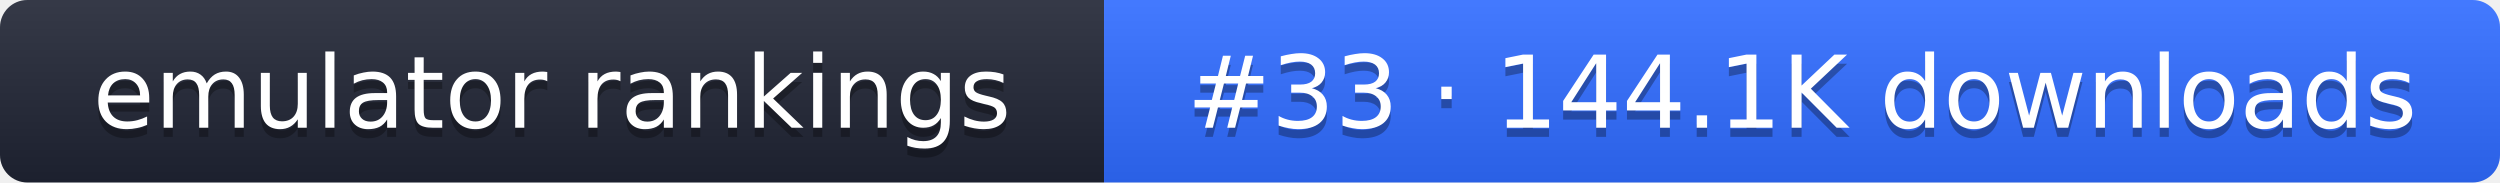
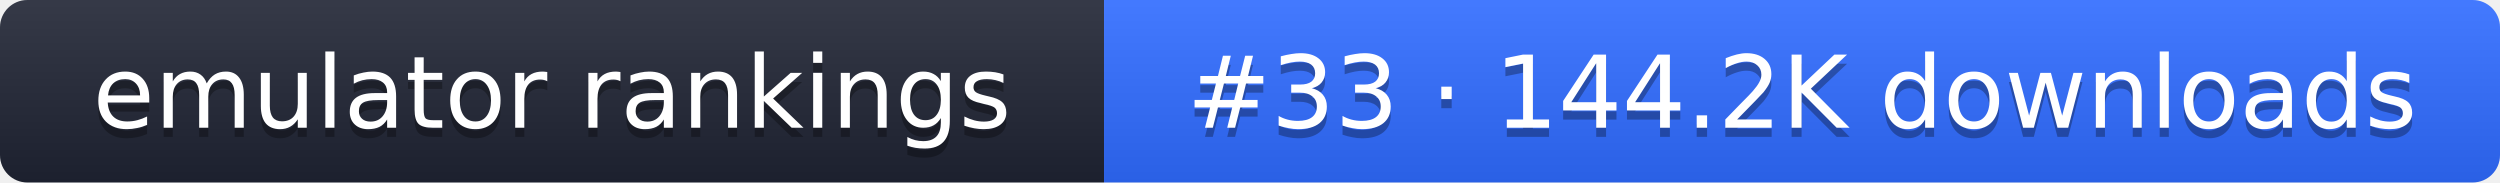
- <svg xmlns="http://www.w3.org/2000/svg" width="274" height="20" role="img" aria-label="emulator rankings: #33 · 144.1K downloads">
+ <svg xmlns="http://www.w3.org/2000/svg" width="274" height="20" role="img" aria-label="emulator rankings: #33 · 144.2K downloads">
  <linearGradient id="g" x2="0" y2="100%">
    <stop offset="0" stop-color="#fff" stop-opacity=".1" />
    <stop offset="1" stop-opacity=".1" />
  </linearGradient>
  <clipPath id="r">
    <rect width="274" height="20" rx="3" fill="#fff" />
  </clipPath>
  <g clip-path="url(#r)">
    <rect width="121" height="20" fill="#1f2433" />
    <rect x="121" width="153" height="20" fill="#2f6bff" />
    <rect width="274" height="20" fill="url(#g)" />
  </g>
  <g fill="#fff" text-anchor="middle" font-family="Verdana,DejaVu Sans,sans-serif" font-size="11">
    <text x="60.5" y="15" fill="#010101" fill-opacity=".3">emulator rankings</text>
    <text x="60.5" y="14">emulator rankings</text>
-     <text x="197.5" y="15" fill="#010101" fill-opacity=".3">#33 · 144.1K downloads</text>
-     <text x="197.5" y="14">#33 · 144.1K downloads</text>
+     <text x="197.5" y="15" fill="#010101" fill-opacity=".3">#33 · 144.2K downloads</text>
+     <text x="197.5" y="14">#33 · 144.2K downloads</text>
  </g>
</svg>
